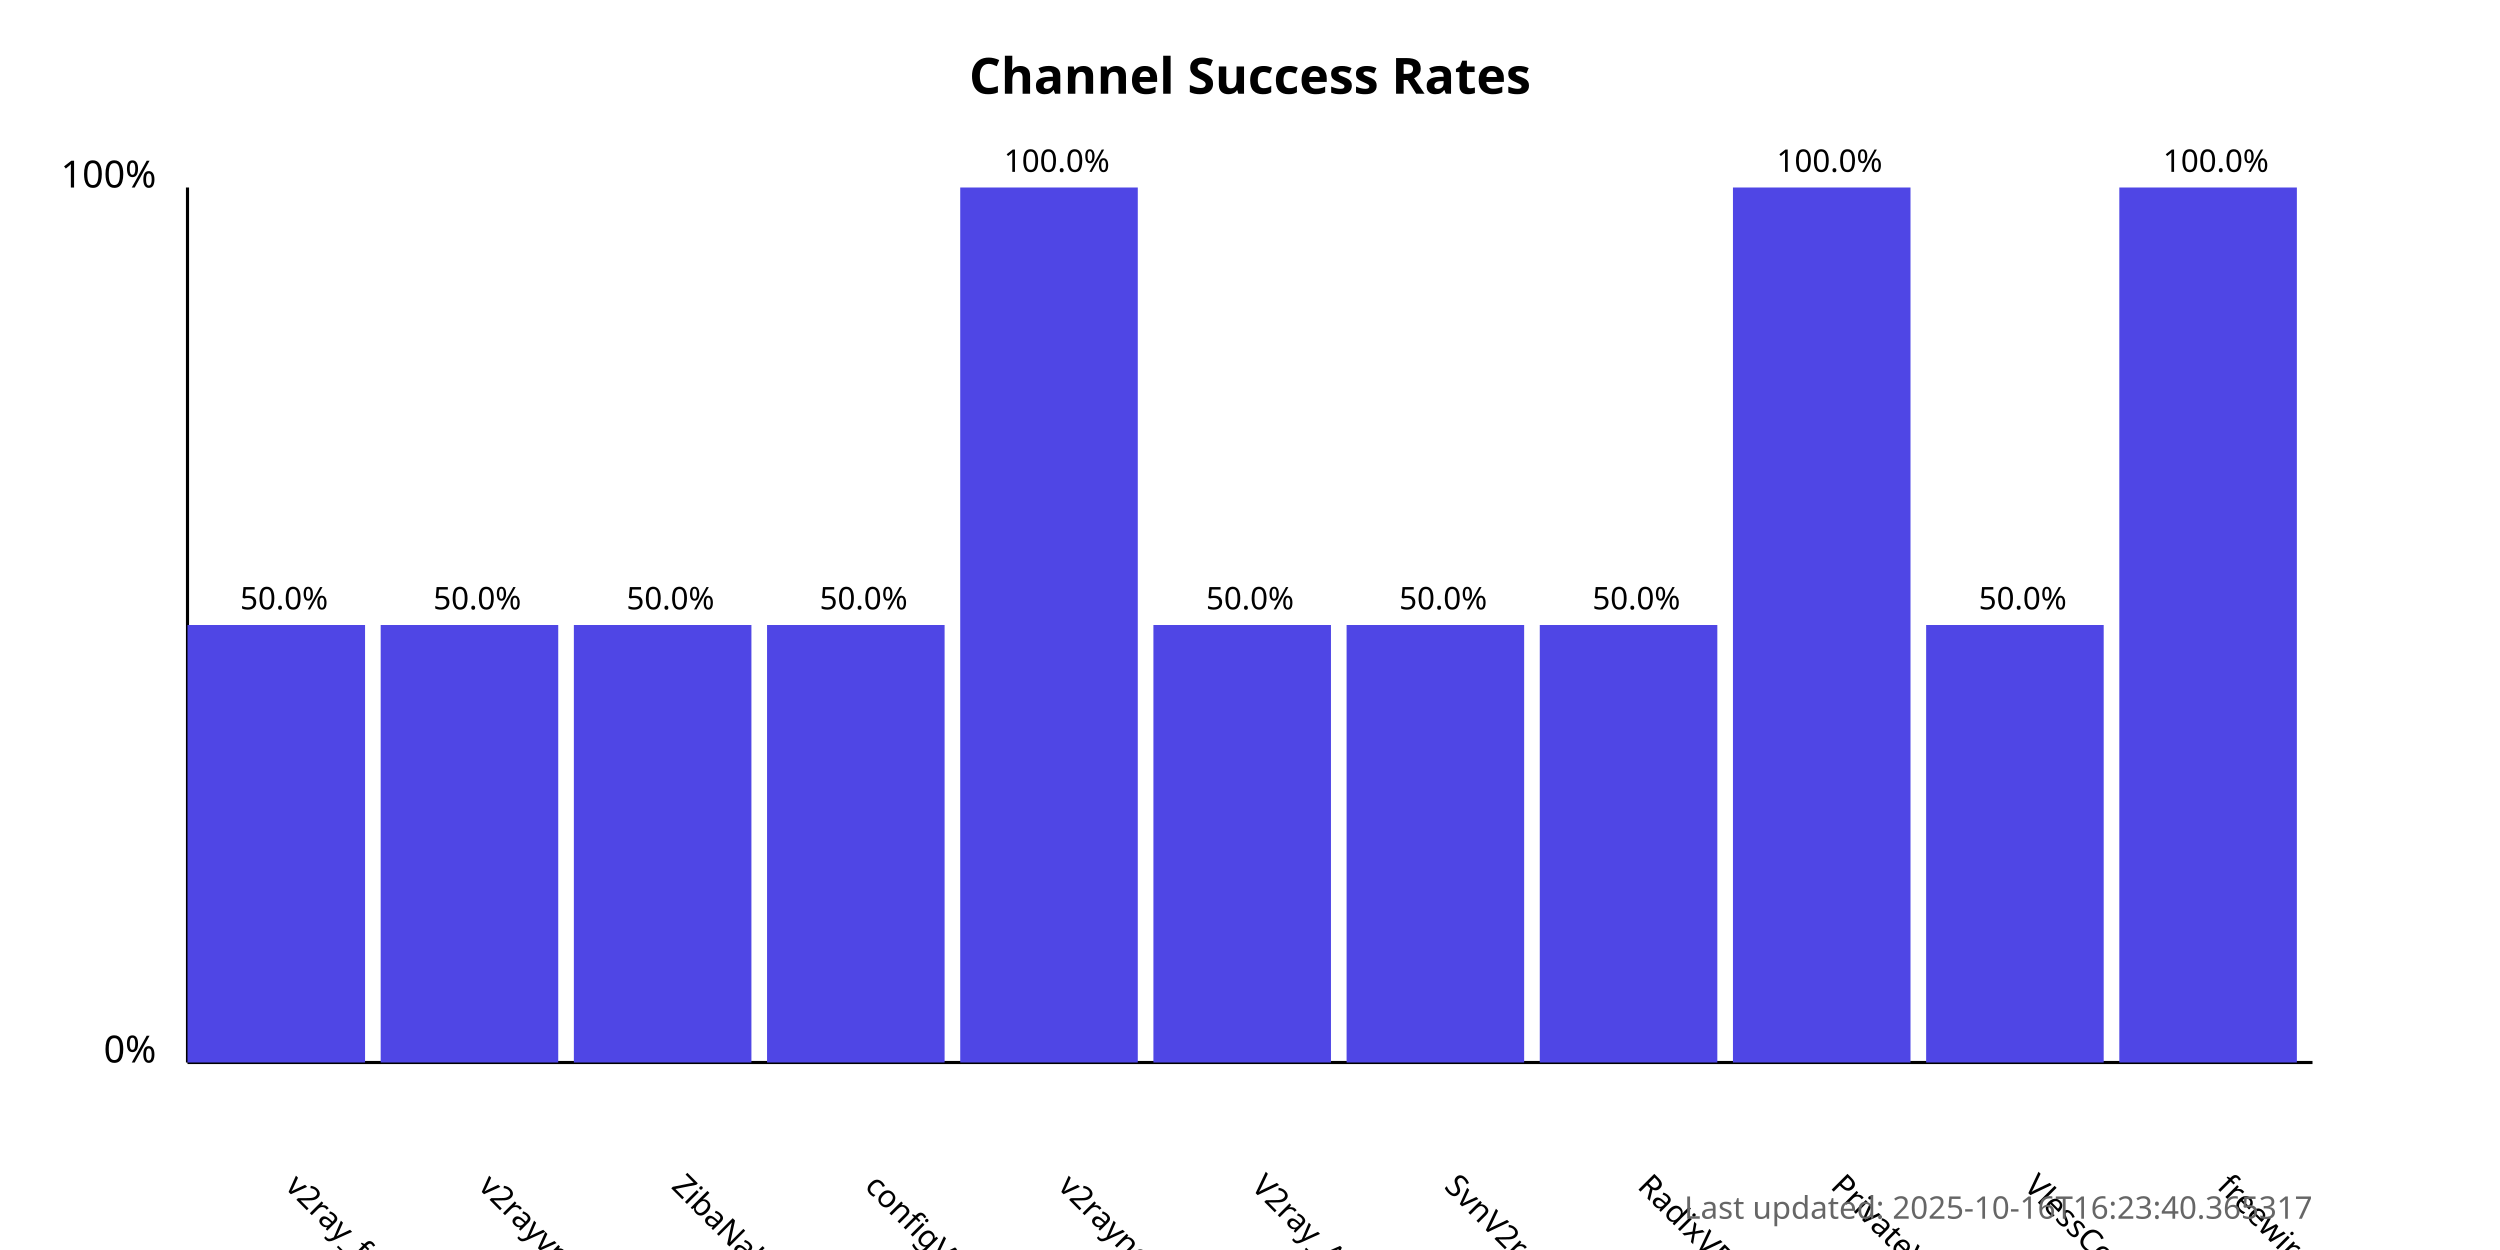
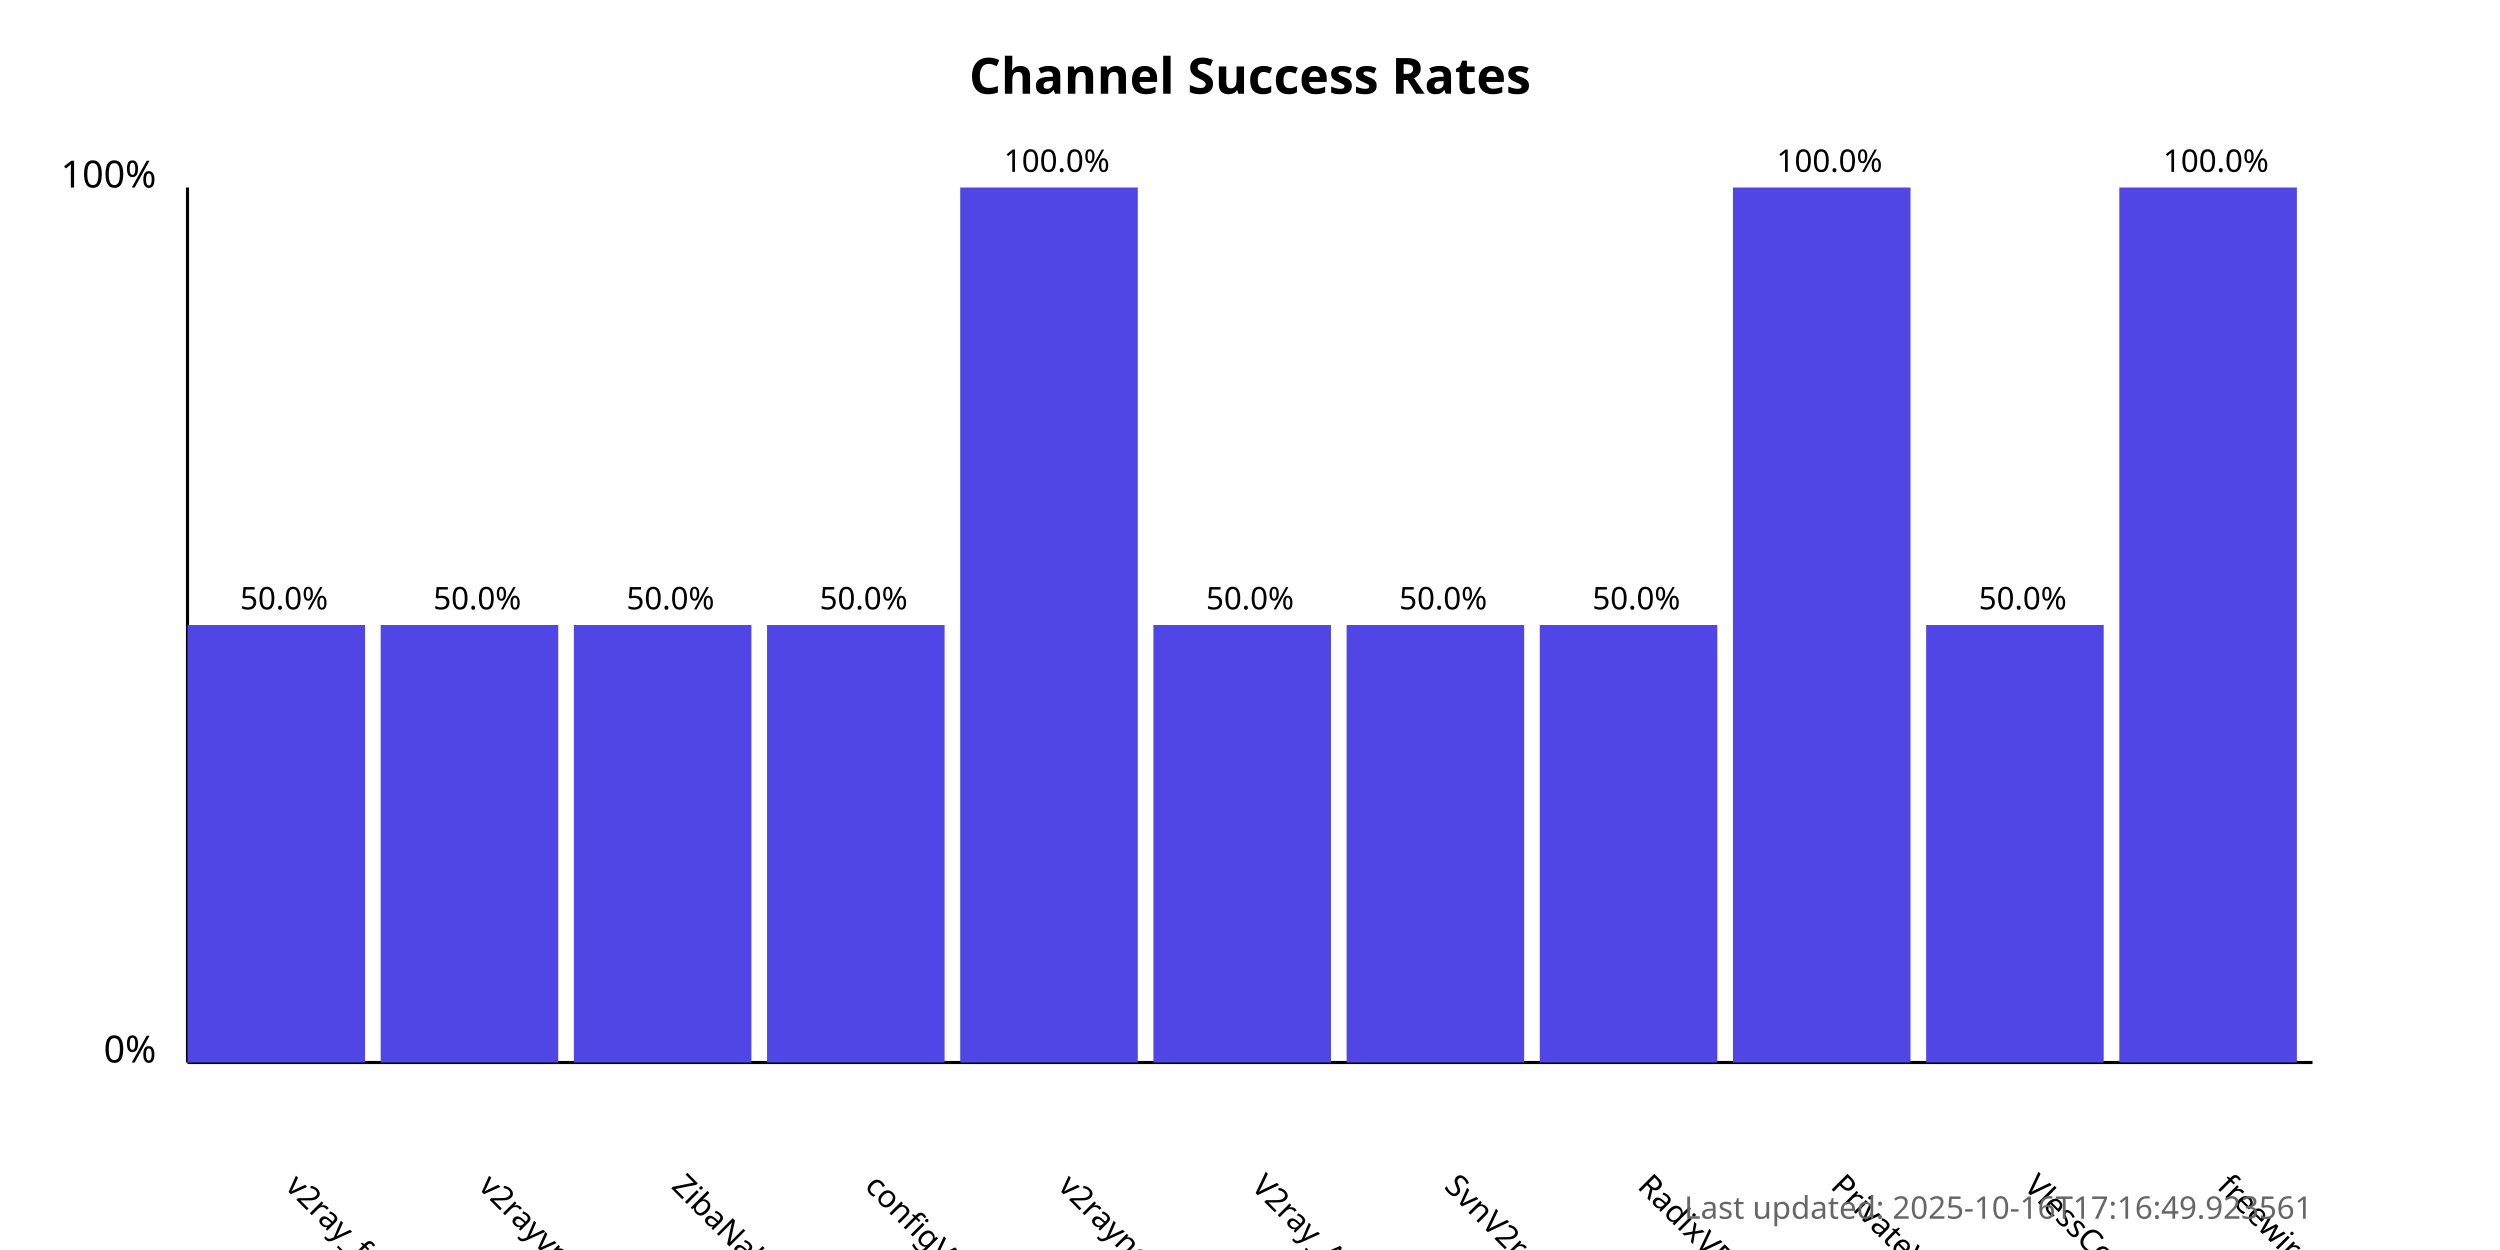
<svg xmlns="http://www.w3.org/2000/svg" width="800" height="400">
  <style>
            .chart-title { font: bold 16px sans-serif; }
            .axis-label { font: 12px sans-serif; }
            .tick-label { font: 10px sans-serif; }
            .bar { fill: #4f46e5; }
            .bar:hover { fill: #6366f1; }
            .timestamp { font: 10px sans-serif; fill: #666; }
        </style>
  <text x="400.0" y="30" text-anchor="middle" class="chart-title">
            Channel Success Rates
        </text>
  <line x1="60" y1="340" x2="60" y2="60" stroke="black" stroke-width="1" />
  <line x1="60" y1="340" x2="740" y2="340" stroke="black" stroke-width="1" />
  <text x="50" y="340" text-anchor="end" class="axis-label">0%</text>
  <text x="50" y="60" text-anchor="end" class="axis-label">100%</text>
  <g>
    <rect x="60" y="200.0" width="56.818" height="140.0" class="bar" />
    <text x="90.909" y="380" transform="rotate(45, 90.90909, 380)" text-anchor="start" class="tick-label">
                v2ray_free_conf
            </text>
    <text x="90.909" y="195.0" text-anchor="middle" class="tick-label">
                50.0%
            </text>
  </g>
  <g>
    <rect x="121.818" y="200.0" width="56.818" height="140.0" class="bar" />
    <text x="152.727" y="380" transform="rotate(45, 152.7273, 380)" text-anchor="start" class="tick-label">
                v2rayvpno
            </text>
    <text x="152.727" y="195.0" text-anchor="middle" class="tick-label">
                50.0%
            </text>
  </g>
  <g>
    <rect x="183.636" y="200.0" width="56.818" height="140.0" class="bar" />
    <text x="214.545" y="380" transform="rotate(45, 214.5455, 380)" text-anchor="start" class="tick-label">
                ZibaNabz
            </text>
    <text x="214.545" y="195.0" text-anchor="middle" class="tick-label">
                50.0%
            </text>
  </g>
  <g>
    <rect x="245.455" y="200.0" width="56.818" height="140.0" class="bar" />
    <text x="276.364" y="380" transform="rotate(45, 276.3636, 380)" text-anchor="start" class="tick-label">
                configV2rayForFree
            </text>
    <text x="276.364" y="195.0" text-anchor="middle" class="tick-label">
                50.0%
            </text>
  </g>
  <g>
    <rect x="307.273" y="60.0" width="56.818" height="280.0" class="bar" />
    <text x="338.182" y="380" transform="rotate(45, 338.1818, 380)" text-anchor="start" class="tick-label">
                v2rayngvpn
            </text>
    <text x="338.182" y="55.0" text-anchor="middle" class="tick-label">
                100.0%
            </text>
  </g>
  <g>
    <rect x="369.091" y="200.0" width="56.818" height="140.0" class="bar" />
    <text x="400.0" y="380" transform="rotate(45, 400.0, 380)" text-anchor="start" class="tick-label">
                V2ray_Alpha
            </text>
    <text x="400.0" y="195.0" text-anchor="middle" class="tick-label">
                50.0%
            </text>
  </g>
  <g>
    <rect x="430.909" y="200.0" width="56.818" height="140.0" class="bar" />
    <text x="461.818" y="380" transform="rotate(45, 461.8182, 380)" text-anchor="start" class="tick-label">
                SvnV2ray
            </text>
    <text x="461.818" y="195.0" text-anchor="middle" class="tick-label">
                50.0%
            </text>
  </g>
  <g>
    <rect x="492.727" y="200.0" width="56.818" height="140.0" class="bar" />
    <text x="523.636" y="380" transform="rotate(45, 523.6364, 380)" text-anchor="start" class="tick-label">
                RadixVPN
            </text>
    <text x="523.636" y="195.0" text-anchor="middle" class="tick-label">
                50.0%
            </text>
  </g>
  <g>
    <rect x="554.545" y="60.0" width="56.818" height="280.0" class="bar" />
    <text x="585.455" y="380" transform="rotate(45, 585.4545, 380)" text-anchor="start" class="tick-label">
                PrivateVPNs
            </text>
    <text x="585.455" y="55.0" text-anchor="middle" class="tick-label">
                100.0%
            </text>
  </g>
  <g>
    <rect x="616.364" y="200.0" width="56.818" height="140.0" class="bar" />
    <text x="647.273" y="380" transform="rotate(45, 647.2727, 380)" text-anchor="start" class="tick-label">
                VlessConfig
            </text>
    <text x="647.273" y="195.0" text-anchor="middle" class="tick-label">
                50.0%
            </text>
  </g>
  <g>
    <rect x="678.182" y="60.0" width="56.818" height="280.0" class="bar" />
    <text x="709.091" y="380" transform="rotate(45, 709.0909, 380)" text-anchor="start" class="tick-label">
                freewireguard
            </text>
    <text x="709.091" y="55.0" text-anchor="middle" class="tick-label">
                100.0%
            </text>
  </g>
  <text x="740" y="390" text-anchor="end" class="timestamp">
-             Last updated: 2025-10-16T16:23:40.365317
+             Last updated: 2025-10-16T17:16:49.923561
        </text>
</svg>
